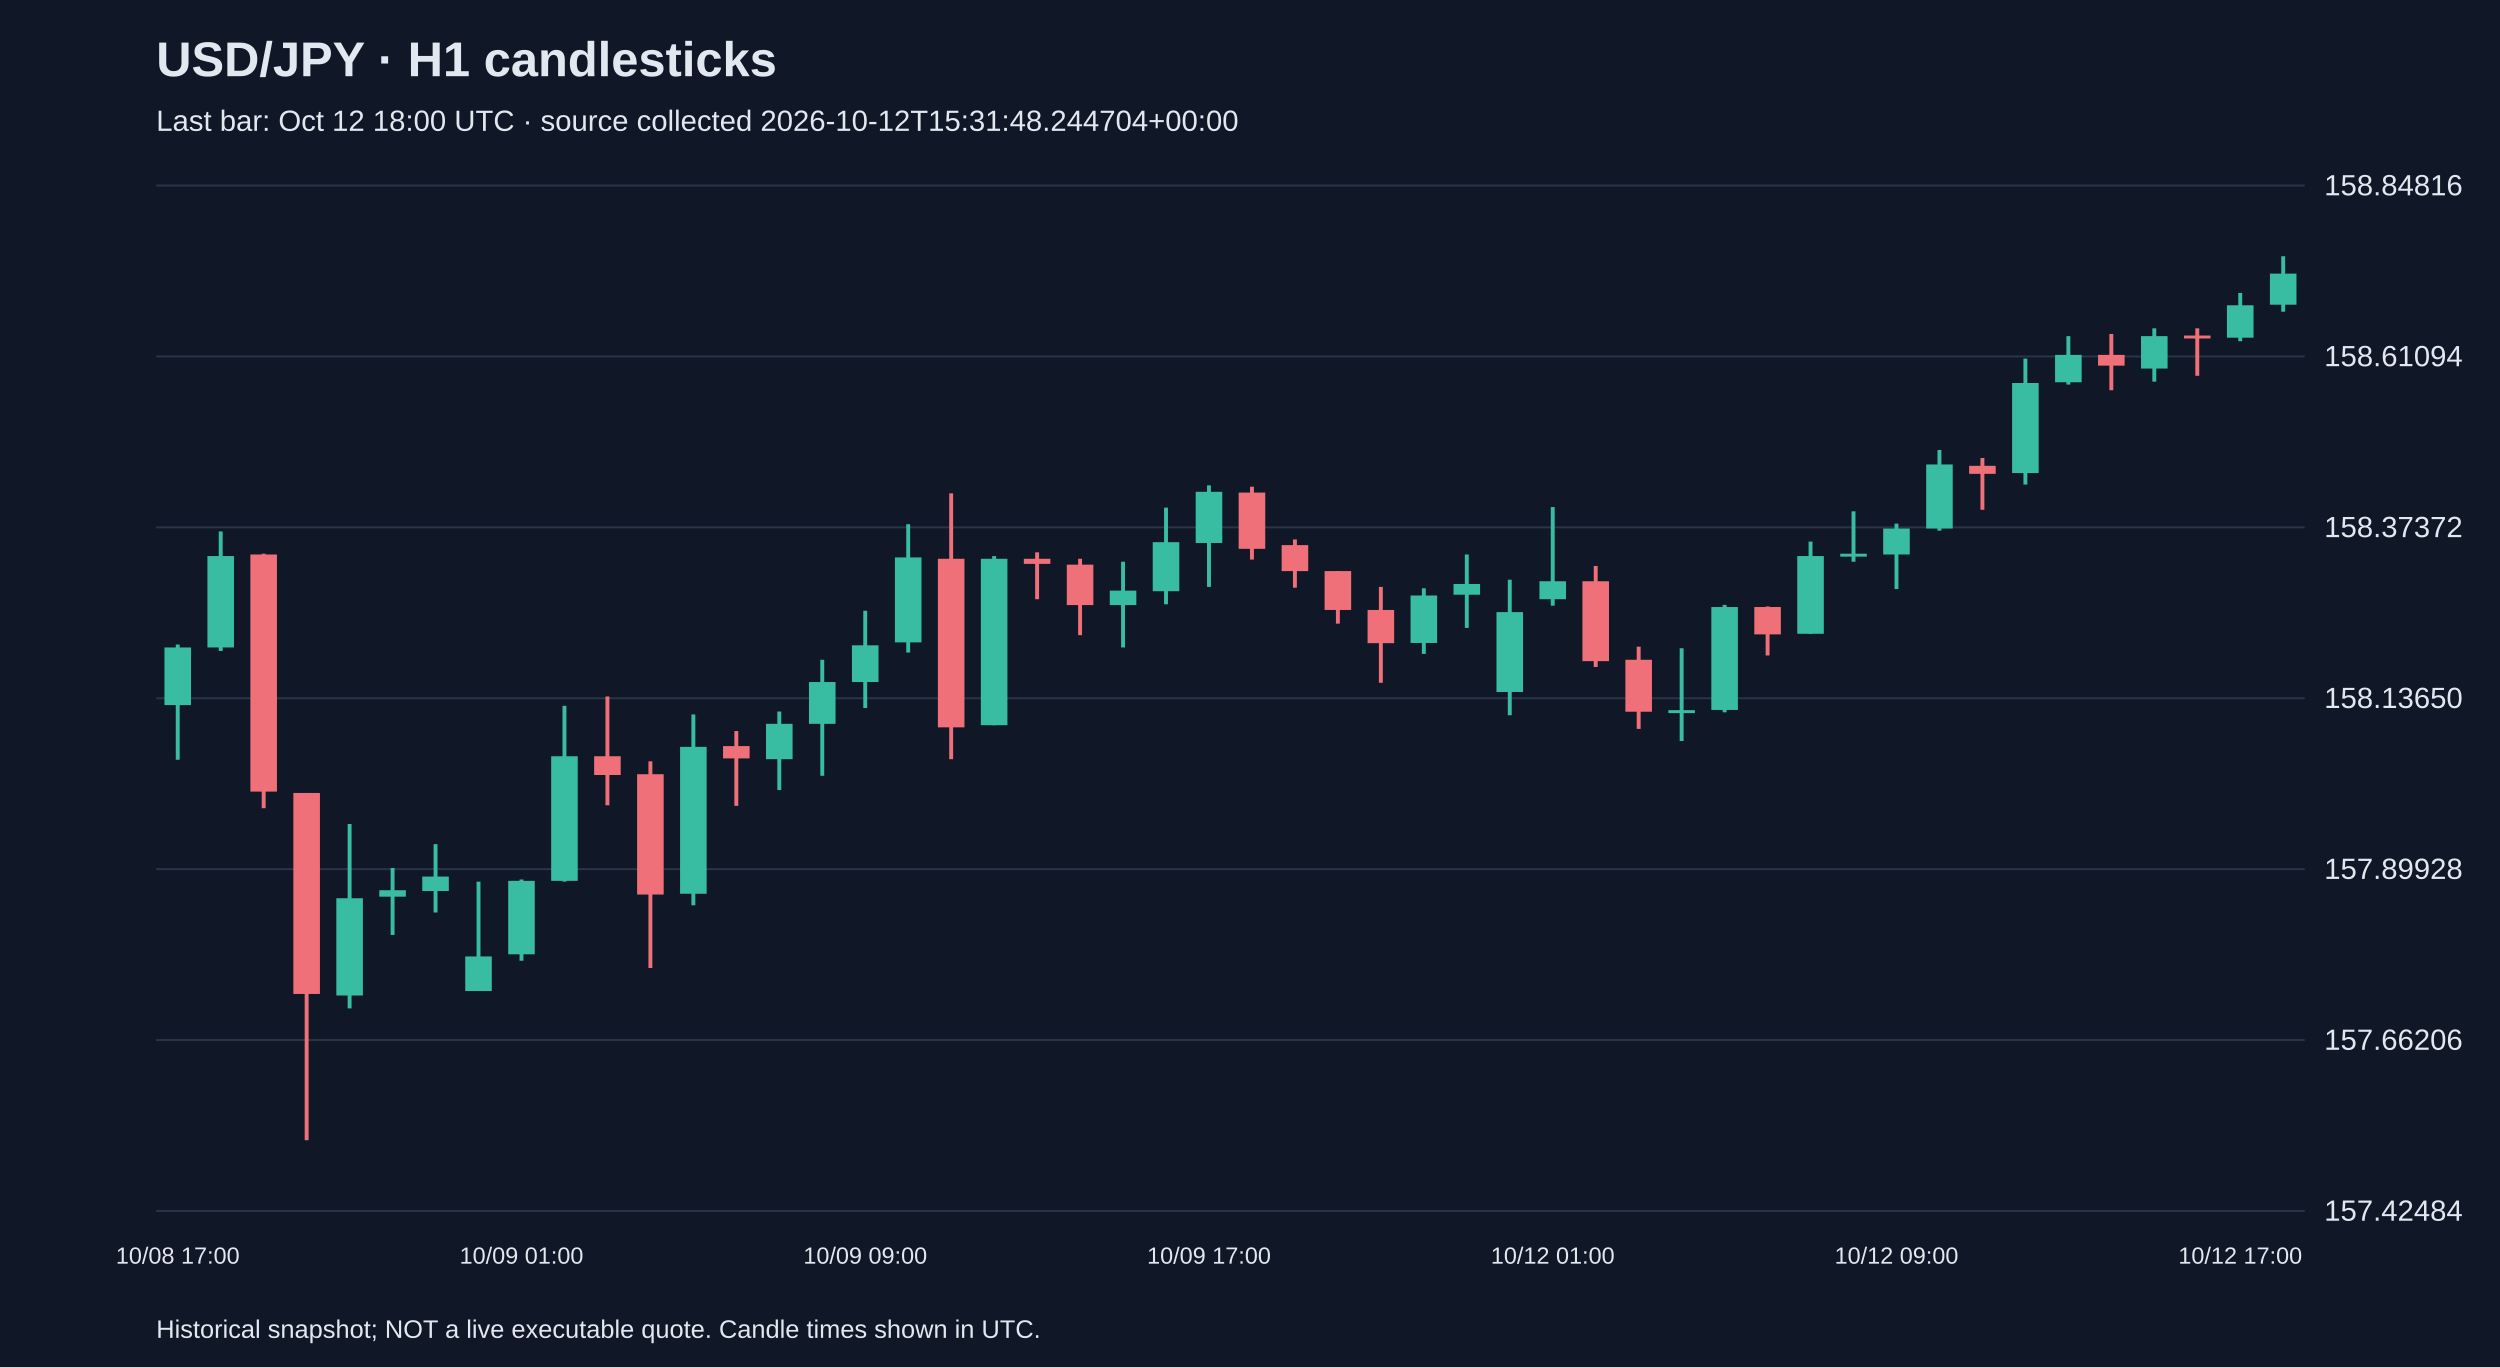
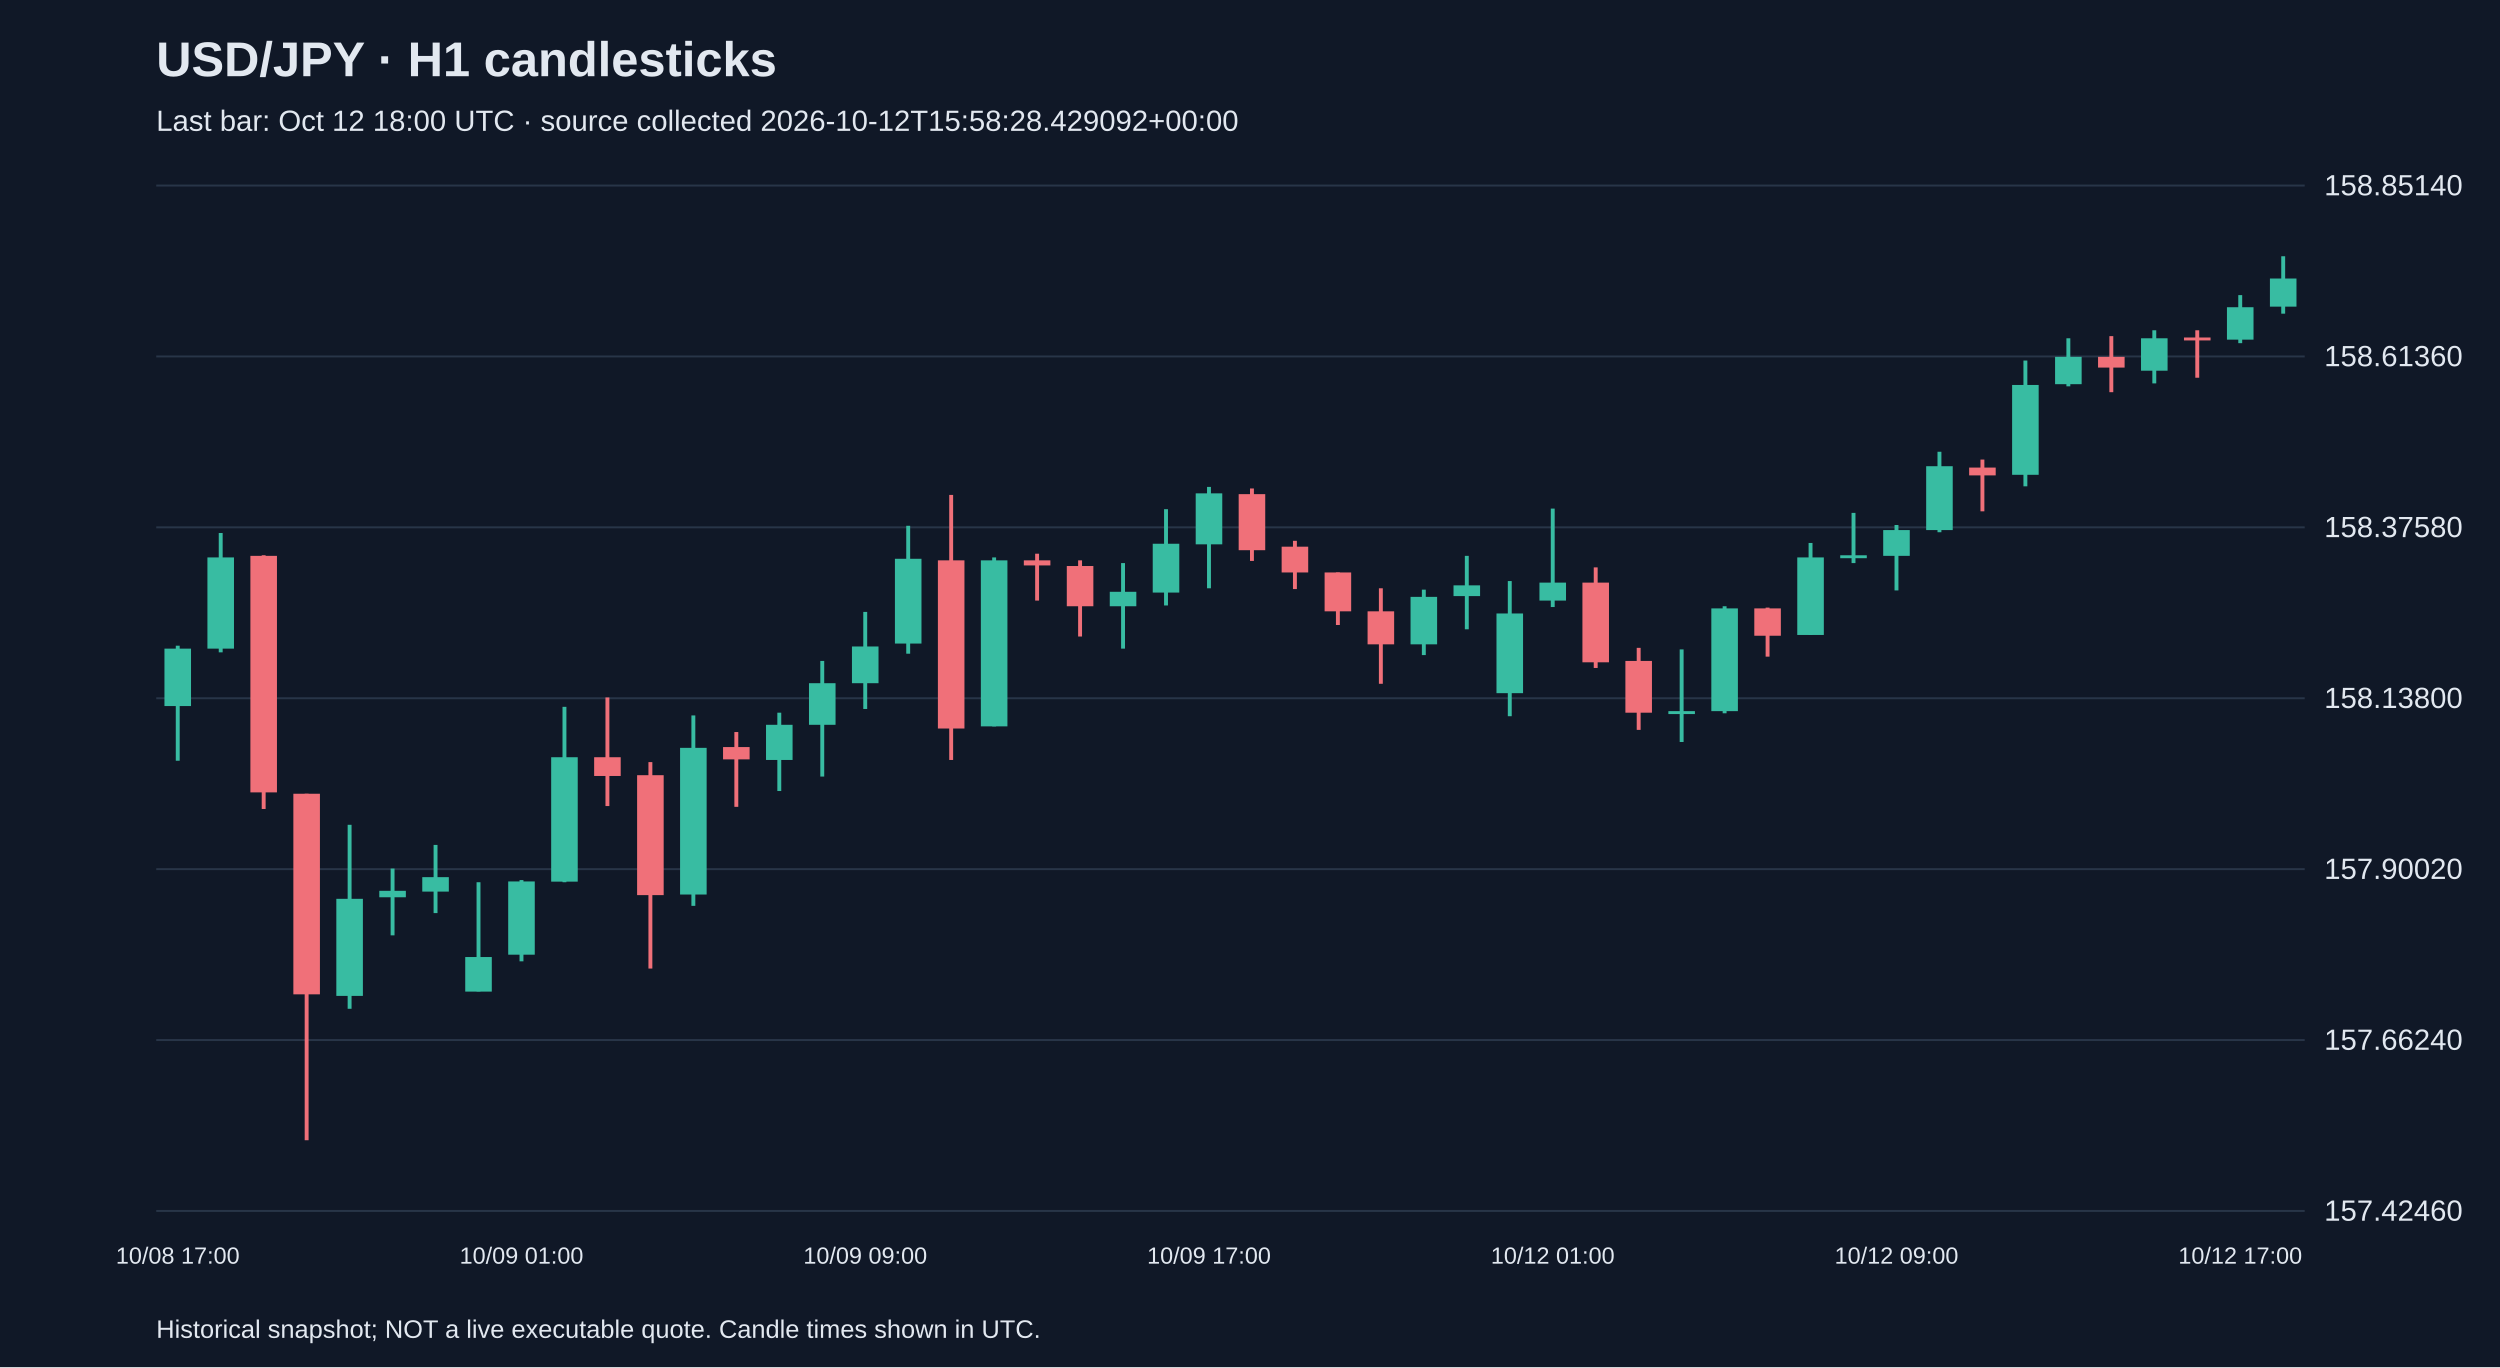
<svg xmlns="http://www.w3.org/2000/svg" viewBox="0 0 1280 700">
  <rect width="100%" height="100%" fill="#101827" />
  <style>text{font-family:Arial,sans-serif;fill:#e2e8f0}</style>
  <text x="80" y="39" font-size="25" font-weight="bold">USD/JPY · H1 candlesticks</text>
-   <text x="80" y="67" font-size="15" fill="#a6b1c5">Last bar: Oct 12 18:00 UTC · source collected 2026-10-12T15:31:48.244704+00:00</text>
+   <text x="80" y="67" font-size="15" fill="#a6b1c5">Last bar: Oct 12 18:00 UTC · source collected 2026-10-12T15:58:28.429092+00:00</text>
  <line x1="80" y1="620.0" x2="1180" y2="620.0" stroke="#283548" />
-   <text x="1190" y="625.0" font-size="15">157.42484</text>
+   <text x="1190" y="625.0" font-size="15">157.42460</text>
  <line x1="80" y1="532.5" x2="1180" y2="532.5" stroke="#283548" />
-   <text x="1190" y="537.5" font-size="15">157.66206</text>
+   <text x="1190" y="537.5" font-size="15">157.66240</text>
  <line x1="80" y1="445.0" x2="1180" y2="445.0" stroke="#283548" />
-   <text x="1190" y="450.0" font-size="15">157.89928</text>
+   <text x="1190" y="450.0" font-size="15">157.90020</text>
  <line x1="80" y1="357.5" x2="1180" y2="357.5" stroke="#283548" />
-   <text x="1190" y="362.5" font-size="15">158.13650</text>
+   <text x="1190" y="362.5" font-size="15">158.13800</text>
  <line x1="80" y1="270.0" x2="1180" y2="270.0" stroke="#283548" />
-   <text x="1190" y="275.0" font-size="15">158.37372</text>
+   <text x="1190" y="275.0" font-size="15">158.37580</text>
  <line x1="80" y1="182.5" x2="1180" y2="182.5" stroke="#283548" />
-   <text x="1190" y="187.5" font-size="15">158.61094</text>
+   <text x="1190" y="187.5" font-size="15">158.61360</text>
  <line x1="80" y1="95.0" x2="1180" y2="95.0" stroke="#283548" />
-   <text x="1190" y="100.0" font-size="15">158.84816</text>
-   <line x1="91.0" y1="330.0" x2="91.0" y2="389.0" stroke="#38bca2" stroke-width="2" />
-   <rect x="84.2" y="331.5" width="13.6" height="29.5" fill="#38bca2" />
+   <text x="1190" y="100.0" font-size="15">158.85140</text>
+   <line x1="91.0" y1="330.6" x2="91.0" y2="389.5" stroke="#38bca2" stroke-width="2" />
+   <rect x="84.2" y="332.1" width="13.6" height="29.4" fill="#38bca2" />
  <text x="91.0" y="647" text-anchor="middle" font-size="12">10/08 17:00</text>
-   <line x1="113.0" y1="272.1" x2="113.0" y2="333.3" stroke="#38bca2" stroke-width="2" />
-   <rect x="106.2" y="284.7" width="13.6" height="46.8" fill="#38bca2" />
-   <line x1="135.0" y1="283.5" x2="135.0" y2="413.8" stroke="#f07079" stroke-width="2" />
-   <rect x="128.2" y="283.9" width="13.6" height="121.4" fill="#f07079" />
-   <line x1="157.0" y1="406.0" x2="157.0" y2="583.8" stroke="#f07079" stroke-width="2" />
-   <rect x="150.2" y="406.0" width="13.6" height="102.9" fill="#f07079" />
-   <line x1="179.0" y1="421.9" x2="179.0" y2="516.3" stroke="#38bca2" stroke-width="2" />
-   <rect x="172.2" y="459.9" width="13.6" height="49.8" fill="#38bca2" />
-   <line x1="201.0" y1="444.4" x2="201.0" y2="478.7" stroke="#38bca2" stroke-width="2" />
-   <rect x="194.2" y="455.8" width="13.6" height="3.3" fill="#38bca2" />
-   <line x1="223.0" y1="432.2" x2="223.0" y2="467.2" stroke="#38bca2" stroke-width="2" />
-   <rect x="216.2" y="448.8" width="13.6" height="7.4" fill="#38bca2" />
-   <line x1="245.0" y1="451.4" x2="245.0" y2="507.4" stroke="#38bca2" stroke-width="2" />
-   <rect x="238.2" y="489.7" width="13.6" height="17.7" fill="#38bca2" />
-   <line x1="267.0" y1="450.3" x2="267.0" y2="491.9" stroke="#38bca2" stroke-width="2" />
-   <rect x="260.2" y="451.0" width="13.6" height="37.6" fill="#38bca2" />
+   <line x1="113.0" y1="272.9" x2="113.0" y2="334.0" stroke="#38bca2" stroke-width="2" />
+   <rect x="106.2" y="285.4" width="13.6" height="46.7" fill="#38bca2" />
+   <line x1="135.0" y1="284.3" x2="135.0" y2="414.2" stroke="#f07079" stroke-width="2" />
+   <rect x="128.2" y="284.6" width="13.6" height="121.1" fill="#f07079" />
+   <line x1="157.0" y1="406.4" x2="157.0" y2="583.8" stroke="#f07079" stroke-width="2" />
+   <rect x="150.2" y="406.4" width="13.6" height="102.7" fill="#f07079" />
+   <line x1="179.0" y1="422.3" x2="179.0" y2="516.5" stroke="#38bca2" stroke-width="2" />
+   <rect x="172.2" y="460.2" width="13.6" height="49.7" fill="#38bca2" />
+   <line x1="201.0" y1="444.7" x2="201.0" y2="478.9" stroke="#38bca2" stroke-width="2" />
+   <rect x="194.2" y="456.1" width="13.6" height="3.3" fill="#38bca2" />
+   <line x1="223.0" y1="432.6" x2="223.0" y2="467.5" stroke="#38bca2" stroke-width="2" />
+   <rect x="216.2" y="449.1" width="13.6" height="7.4" fill="#38bca2" />
+   <line x1="245.0" y1="451.7" x2="245.0" y2="507.6" stroke="#38bca2" stroke-width="2" />
+   <rect x="238.2" y="490.0" width="13.6" height="17.7" fill="#38bca2" />
+   <line x1="267.0" y1="450.6" x2="267.0" y2="492.2" stroke="#38bca2" stroke-width="2" />
+   <rect x="260.2" y="451.3" width="13.6" height="37.5" fill="#38bca2" />
  <text x="267.0" y="647" text-anchor="middle" font-size="12">10/09 01:00</text>
-   <line x1="289.0" y1="361.4" x2="289.0" y2="451.4" stroke="#38bca2" stroke-width="2" />
-   <rect x="282.2" y="387.2" width="13.6" height="63.8" fill="#38bca2" />
-   <line x1="311.0" y1="356.6" x2="311.0" y2="412.3" stroke="#f07079" stroke-width="2" />
-   <rect x="304.2" y="387.2" width="13.6" height="9.6" fill="#f07079" />
-   <line x1="333.0" y1="389.8" x2="333.0" y2="495.6" stroke="#f07079" stroke-width="2" />
-   <rect x="326.2" y="396.4" width="13.6" height="61.6" fill="#f07079" />
-   <line x1="355.0" y1="365.8" x2="355.0" y2="463.5" stroke="#38bca2" stroke-width="2" />
-   <rect x="348.2" y="382.4" width="13.6" height="75.2" fill="#38bca2" />
-   <line x1="377.0" y1="374.3" x2="377.0" y2="412.6" stroke="#f07079" stroke-width="2" />
-   <rect x="370.2" y="382.0" width="13.6" height="6.3" fill="#f07079" />
-   <line x1="399.0" y1="364.3" x2="399.0" y2="404.5" stroke="#38bca2" stroke-width="2" />
-   <rect x="392.2" y="370.6" width="13.6" height="18.1" fill="#38bca2" />
-   <line x1="421.0" y1="337.8" x2="421.0" y2="397.2" stroke="#38bca2" stroke-width="2" />
-   <rect x="414.2" y="349.2" width="13.6" height="21.4" fill="#38bca2" />
-   <line x1="443.0" y1="312.7" x2="443.0" y2="362.5" stroke="#38bca2" stroke-width="2" />
-   <rect x="436.2" y="330.4" width="13.6" height="18.8" fill="#38bca2" />
+   <line x1="289.0" y1="361.9" x2="289.0" y2="451.7" stroke="#38bca2" stroke-width="2" />
+   <rect x="282.2" y="387.7" width="13.6" height="63.7" fill="#38bca2" />
+   <line x1="311.0" y1="357.1" x2="311.0" y2="412.7" stroke="#f07079" stroke-width="2" />
+   <rect x="304.2" y="387.7" width="13.6" height="9.6" fill="#f07079" />
+   <line x1="333.0" y1="390.2" x2="333.0" y2="495.9" stroke="#f07079" stroke-width="2" />
+   <rect x="326.2" y="396.9" width="13.6" height="61.4" fill="#f07079" />
+   <line x1="355.0" y1="366.3" x2="355.0" y2="463.8" stroke="#38bca2" stroke-width="2" />
+   <rect x="348.2" y="382.9" width="13.6" height="75.1" fill="#38bca2" />
+   <line x1="377.0" y1="374.8" x2="377.0" y2="413.1" stroke="#f07079" stroke-width="2" />
+   <rect x="370.2" y="382.5" width="13.6" height="6.3" fill="#f07079" />
+   <line x1="399.0" y1="364.9" x2="399.0" y2="405.0" stroke="#38bca2" stroke-width="2" />
+   <rect x="392.2" y="371.1" width="13.6" height="18.0" fill="#38bca2" />
+   <line x1="421.0" y1="338.4" x2="421.0" y2="397.6" stroke="#38bca2" stroke-width="2" />
+   <rect x="414.2" y="349.8" width="13.6" height="21.3" fill="#38bca2" />
+   <line x1="443.0" y1="313.3" x2="443.0" y2="363.0" stroke="#38bca2" stroke-width="2" />
+   <rect x="436.2" y="331.0" width="13.6" height="18.8" fill="#38bca2" />
  <text x="443.0" y="647" text-anchor="middle" font-size="12">10/09 09:00</text>
-   <line x1="465.0" y1="268.4" x2="465.0" y2="334.1" stroke="#38bca2" stroke-width="2" />
-   <rect x="458.2" y="285.4" width="13.6" height="43.5" fill="#38bca2" />
-   <line x1="487.0" y1="252.6" x2="487.0" y2="388.7" stroke="#f07079" stroke-width="2" />
-   <rect x="480.2" y="286.1" width="13.6" height="86.3" fill="#f07079" />
-   <line x1="509.0" y1="284.7" x2="509.0" y2="371.3" stroke="#38bca2" stroke-width="2" />
-   <rect x="502.2" y="286.1" width="13.6" height="85.2" fill="#38bca2" />
-   <line x1="531.0" y1="282.8" x2="531.0" y2="306.8" stroke="#f07079" stroke-width="2" />
-   <rect x="524.2" y="286.1" width="13.6" height="2.6" fill="#f07079" />
-   <line x1="553.0" y1="286.1" x2="553.0" y2="325.2" stroke="#f07079" stroke-width="2" />
-   <rect x="546.2" y="289.1" width="13.6" height="20.7" fill="#f07079" />
-   <line x1="575.0" y1="287.6" x2="575.0" y2="331.5" stroke="#38bca2" stroke-width="2" />
-   <rect x="568.2" y="302.4" width="13.6" height="7.4" fill="#38bca2" />
-   <line x1="597.0" y1="259.9" x2="597.0" y2="309.4" stroke="#38bca2" stroke-width="2" />
-   <rect x="590.2" y="277.6" width="13.6" height="25.1" fill="#38bca2" />
-   <line x1="619.0" y1="248.5" x2="619.0" y2="300.5" stroke="#38bca2" stroke-width="2" />
-   <rect x="612.2" y="251.8" width="13.6" height="26.2" fill="#38bca2" />
+   <line x1="465.0" y1="269.2" x2="465.0" y2="334.7" stroke="#38bca2" stroke-width="2" />
+   <rect x="458.2" y="286.1" width="13.6" height="43.4" fill="#38bca2" />
+   <line x1="487.0" y1="253.4" x2="487.0" y2="389.1" stroke="#f07079" stroke-width="2" />
+   <rect x="480.2" y="286.9" width="13.6" height="86.1" fill="#f07079" />
+   <line x1="509.0" y1="285.4" x2="509.0" y2="371.9" stroke="#38bca2" stroke-width="2" />
+   <rect x="502.2" y="286.9" width="13.6" height="85.0" fill="#38bca2" />
+   <line x1="531.0" y1="283.5" x2="531.0" y2="307.5" stroke="#f07079" stroke-width="2" />
+   <rect x="524.2" y="286.9" width="13.6" height="2.6" fill="#f07079" />
+   <line x1="553.0" y1="286.9" x2="553.0" y2="325.9" stroke="#f07079" stroke-width="2" />
+   <rect x="546.2" y="289.8" width="13.6" height="20.6" fill="#f07079" />
+   <line x1="575.0" y1="288.3" x2="575.0" y2="332.1" stroke="#38bca2" stroke-width="2" />
+   <rect x="568.2" y="303.0" width="13.6" height="7.4" fill="#38bca2" />
+   <line x1="597.0" y1="260.7" x2="597.0" y2="310.0" stroke="#38bca2" stroke-width="2" />
+   <rect x="590.2" y="278.4" width="13.6" height="25.0" fill="#38bca2" />
+   <line x1="619.0" y1="249.3" x2="619.0" y2="301.2" stroke="#38bca2" stroke-width="2" />
+   <rect x="612.2" y="252.6" width="13.6" height="26.1" fill="#38bca2" />
  <text x="619.0" y="647" text-anchor="middle" font-size="12">10/09 17:00</text>
-   <line x1="641.0" y1="249.2" x2="641.0" y2="286.5" stroke="#f07079" stroke-width="2" />
-   <rect x="634.2" y="252.2" width="13.6" height="28.8" fill="#f07079" />
-   <line x1="663.0" y1="276.2" x2="663.0" y2="300.9" stroke="#f07079" stroke-width="2" />
-   <rect x="656.2" y="279.1" width="13.6" height="13.3" fill="#f07079" />
-   <line x1="685.0" y1="292.4" x2="685.0" y2="319.3" stroke="#f07079" stroke-width="2" />
-   <rect x="678.2" y="292.4" width="13.6" height="19.9" fill="#f07079" />
-   <line x1="707.0" y1="300.5" x2="707.0" y2="349.6" stroke="#f07079" stroke-width="2" />
-   <rect x="700.2" y="312.3" width="13.6" height="17.0" fill="#f07079" />
-   <line x1="729.0" y1="301.2" x2="729.0" y2="334.8" stroke="#38bca2" stroke-width="2" />
-   <rect x="722.2" y="304.9" width="13.6" height="24.3" fill="#38bca2" />
-   <line x1="751.0" y1="283.9" x2="751.0" y2="321.5" stroke="#38bca2" stroke-width="2" />
-   <rect x="744.2" y="299.0" width="13.6" height="5.5" fill="#38bca2" />
-   <line x1="773.0" y1="296.8" x2="773.0" y2="366.2" stroke="#38bca2" stroke-width="2" />
-   <rect x="766.2" y="313.4" width="13.6" height="40.9" fill="#38bca2" />
-   <line x1="795.0" y1="259.6" x2="795.0" y2="310.1" stroke="#38bca2" stroke-width="2" />
-   <rect x="788.2" y="297.6" width="13.6" height="9.2" fill="#38bca2" />
+   <line x1="641.0" y1="250.1" x2="641.0" y2="287.2" stroke="#f07079" stroke-width="2" />
+   <rect x="634.2" y="253.0" width="13.6" height="28.7" fill="#f07079" />
+   <line x1="663.0" y1="276.9" x2="663.0" y2="301.6" stroke="#f07079" stroke-width="2" />
+   <rect x="656.2" y="279.9" width="13.6" height="13.2" fill="#f07079" />
+   <line x1="685.0" y1="293.1" x2="685.0" y2="320.0" stroke="#f07079" stroke-width="2" />
+   <rect x="678.2" y="293.1" width="13.6" height="19.9" fill="#f07079" />
+   <line x1="707.0" y1="301.2" x2="707.0" y2="350.1" stroke="#f07079" stroke-width="2" />
+   <rect x="700.2" y="313.0" width="13.6" height="16.9" fill="#f07079" />
+   <line x1="729.0" y1="301.9" x2="729.0" y2="335.4" stroke="#38bca2" stroke-width="2" />
+   <rect x="722.2" y="305.6" width="13.6" height="24.3" fill="#38bca2" />
+   <line x1="751.0" y1="284.6" x2="751.0" y2="322.2" stroke="#38bca2" stroke-width="2" />
+   <rect x="744.2" y="299.7" width="13.6" height="5.5" fill="#38bca2" />
+   <line x1="773.0" y1="297.5" x2="773.0" y2="366.7" stroke="#38bca2" stroke-width="2" />
+   <rect x="766.2" y="314.1" width="13.6" height="40.8" fill="#38bca2" />
+   <line x1="795.0" y1="260.4" x2="795.0" y2="310.8" stroke="#38bca2" stroke-width="2" />
+   <rect x="788.2" y="298.3" width="13.6" height="9.2" fill="#38bca2" />
  <text x="795.0" y="647" text-anchor="middle" font-size="12">10/12 01:00</text>
-   <line x1="817.0" y1="289.8" x2="817.0" y2="341.5" stroke="#f07079" stroke-width="2" />
-   <rect x="810.2" y="297.6" width="13.6" height="40.9" fill="#f07079" />
-   <line x1="839.0" y1="331.1" x2="839.0" y2="373.2" stroke="#f07079" stroke-width="2" />
-   <rect x="832.2" y="337.8" width="13.6" height="26.6" fill="#f07079" />
-   <line x1="861.0" y1="331.9" x2="861.0" y2="379.4" stroke="#38bca2" stroke-width="2" />
-   <rect x="854.2" y="363.6" width="13.6" height="1.5" fill="#38bca2" />
-   <line x1="883.0" y1="309.7" x2="883.0" y2="364.7" stroke="#38bca2" stroke-width="2" />
-   <rect x="876.2" y="310.8" width="13.6" height="52.7" fill="#38bca2" />
-   <line x1="905.0" y1="310.5" x2="905.0" y2="335.6" stroke="#f07079" stroke-width="2" />
-   <rect x="898.2" y="310.8" width="13.6" height="14.0" fill="#f07079" />
-   <line x1="927.0" y1="277.3" x2="927.0" y2="324.5" stroke="#38bca2" stroke-width="2" />
-   <rect x="920.2" y="284.7" width="13.6" height="39.8" fill="#38bca2" />
-   <line x1="949.0" y1="261.8" x2="949.0" y2="287.6" stroke="#38bca2" stroke-width="2" />
-   <rect x="942.2" y="283.5" width="13.6" height="1.5" fill="#38bca2" />
-   <line x1="971.0" y1="268.1" x2="971.0" y2="301.6" stroke="#38bca2" stroke-width="2" />
-   <rect x="964.2" y="270.6" width="13.6" height="13.3" fill="#38bca2" />
+   <line x1="817.0" y1="290.5" x2="817.0" y2="342.0" stroke="#f07079" stroke-width="2" />
+   <rect x="810.2" y="298.3" width="13.6" height="40.8" fill="#f07079" />
+   <line x1="839.0" y1="331.7" x2="839.0" y2="373.7" stroke="#f07079" stroke-width="2" />
+   <rect x="832.2" y="338.4" width="13.6" height="26.5" fill="#f07079" />
+   <line x1="861.0" y1="332.5" x2="861.0" y2="379.9" stroke="#38bca2" stroke-width="2" />
+   <rect x="854.2" y="364.1" width="13.6" height="1.5" fill="#38bca2" />
+   <line x1="883.0" y1="310.4" x2="883.0" y2="365.2" stroke="#38bca2" stroke-width="2" />
+   <rect x="876.2" y="311.5" width="13.6" height="52.6" fill="#38bca2" />
+   <line x1="905.0" y1="311.1" x2="905.0" y2="336.2" stroke="#f07079" stroke-width="2" />
+   <rect x="898.2" y="311.5" width="13.6" height="14.0" fill="#f07079" />
+   <line x1="927.0" y1="278.0" x2="927.0" y2="325.1" stroke="#38bca2" stroke-width="2" />
+   <rect x="920.2" y="285.4" width="13.6" height="39.7" fill="#38bca2" />
+   <line x1="949.0" y1="262.6" x2="949.0" y2="288.3" stroke="#38bca2" stroke-width="2" />
+   <rect x="942.2" y="284.3" width="13.6" height="1.5" fill="#38bca2" />
+   <line x1="971.0" y1="268.8" x2="971.0" y2="302.3" stroke="#38bca2" stroke-width="2" />
+   <rect x="964.2" y="271.4" width="13.6" height="13.2" fill="#38bca2" />
  <text x="971.0" y="647" text-anchor="middle" font-size="12">10/12 09:00</text>
-   <line x1="993.0" y1="230.4" x2="993.0" y2="271.7" stroke="#38bca2" stroke-width="2" />
-   <rect x="986.2" y="237.8" width="13.6" height="32.8" fill="#38bca2" />
-   <line x1="1015.0" y1="234.5" x2="1015.0" y2="261.0" stroke="#f07079" stroke-width="2" />
-   <rect x="1008.2" y="238.5" width="13.6" height="4.1" fill="#f07079" />
-   <line x1="1037.0" y1="183.6" x2="1037.0" y2="248.1" stroke="#38bca2" stroke-width="2" />
-   <rect x="1030.2" y="196.1" width="13.6" height="46.1" fill="#38bca2" />
-   <line x1="1059.0" y1="172.1" x2="1059.0" y2="196.9" stroke="#38bca2" stroke-width="2" />
-   <rect x="1052.2" y="181.7" width="13.6" height="14.0" fill="#38bca2" />
-   <line x1="1081.0" y1="171.0" x2="1081.0" y2="199.8" stroke="#f07079" stroke-width="2" />
-   <rect x="1074.2" y="181.7" width="13.6" height="5.5" fill="#f07079" />
-   <line x1="1103.0" y1="168.1" x2="1103.0" y2="195.4" stroke="#38bca2" stroke-width="2" />
-   <rect x="1096.2" y="172.1" width="13.6" height="16.6" fill="#38bca2" />
-   <line x1="1125.0" y1="168.1" x2="1125.0" y2="192.4" stroke="#f07079" stroke-width="2" />
-   <rect x="1118.2" y="171.8" width="13.6" height="1.5" fill="#f07079" />
-   <line x1="1147.0" y1="150.0" x2="1147.0" y2="174.7" stroke="#38bca2" stroke-width="2" />
-   <rect x="1140.2" y="156.3" width="13.6" height="16.6" fill="#38bca2" />
+   <line x1="993.0" y1="231.3" x2="993.0" y2="272.5" stroke="#38bca2" stroke-width="2" />
+   <rect x="986.2" y="238.7" width="13.6" height="32.7" fill="#38bca2" />
+   <line x1="1015.0" y1="235.3" x2="1015.0" y2="261.8" stroke="#f07079" stroke-width="2" />
+   <rect x="1008.2" y="239.4" width="13.6" height="4.0" fill="#f07079" />
+   <line x1="1037.0" y1="184.6" x2="1037.0" y2="249.0" stroke="#38bca2" stroke-width="2" />
+   <rect x="1030.2" y="197.1" width="13.6" height="46.0" fill="#38bca2" />
+   <line x1="1059.0" y1="173.2" x2="1059.0" y2="197.8" stroke="#38bca2" stroke-width="2" />
+   <rect x="1052.2" y="182.7" width="13.6" height="14.0" fill="#38bca2" />
+   <line x1="1081.0" y1="172.1" x2="1081.0" y2="200.8" stroke="#f07079" stroke-width="2" />
+   <rect x="1074.2" y="182.7" width="13.6" height="5.5" fill="#f07079" />
+   <line x1="1103.0" y1="169.1" x2="1103.0" y2="196.3" stroke="#38bca2" stroke-width="2" />
+   <rect x="1096.2" y="173.2" width="13.6" height="16.6" fill="#38bca2" />
+   <line x1="1125.0" y1="169.1" x2="1125.0" y2="193.4" stroke="#f07079" stroke-width="2" />
+   <rect x="1118.2" y="172.8" width="13.6" height="1.5" fill="#f07079" />
+   <line x1="1147.0" y1="151.1" x2="1147.0" y2="175.7" stroke="#38bca2" stroke-width="2" />
+   <rect x="1140.2" y="157.3" width="13.6" height="16.6" fill="#38bca2" />
  <text x="1147.0" y="647" text-anchor="middle" font-size="12">10/12 17:00</text>
-   <line x1="1169.0" y1="131.2" x2="1169.0" y2="159.6" stroke="#38bca2" stroke-width="2" />
-   <rect x="1162.2" y="140.1" width="13.6" height="15.9" fill="#38bca2" />
+   <line x1="1169.0" y1="131.2" x2="1169.0" y2="160.6" stroke="#38bca2" stroke-width="2" />
+   <rect x="1162.2" y="142.6" width="13.6" height="14.4" fill="#38bca2" />
  <text x="80" y="685" font-size="13">Historical snapshot; NOT a live executable quote. Candle times shown in UTC.</text>
</svg>
